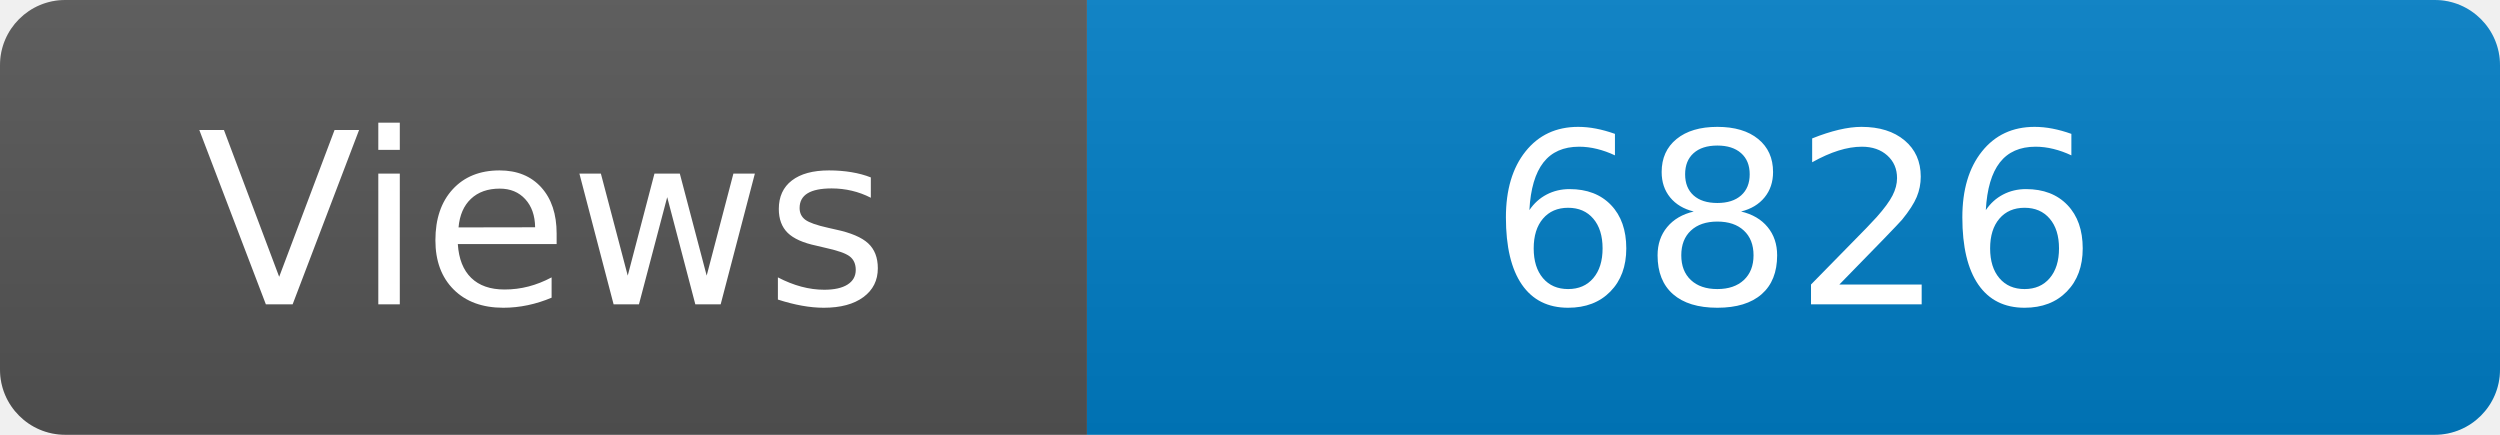
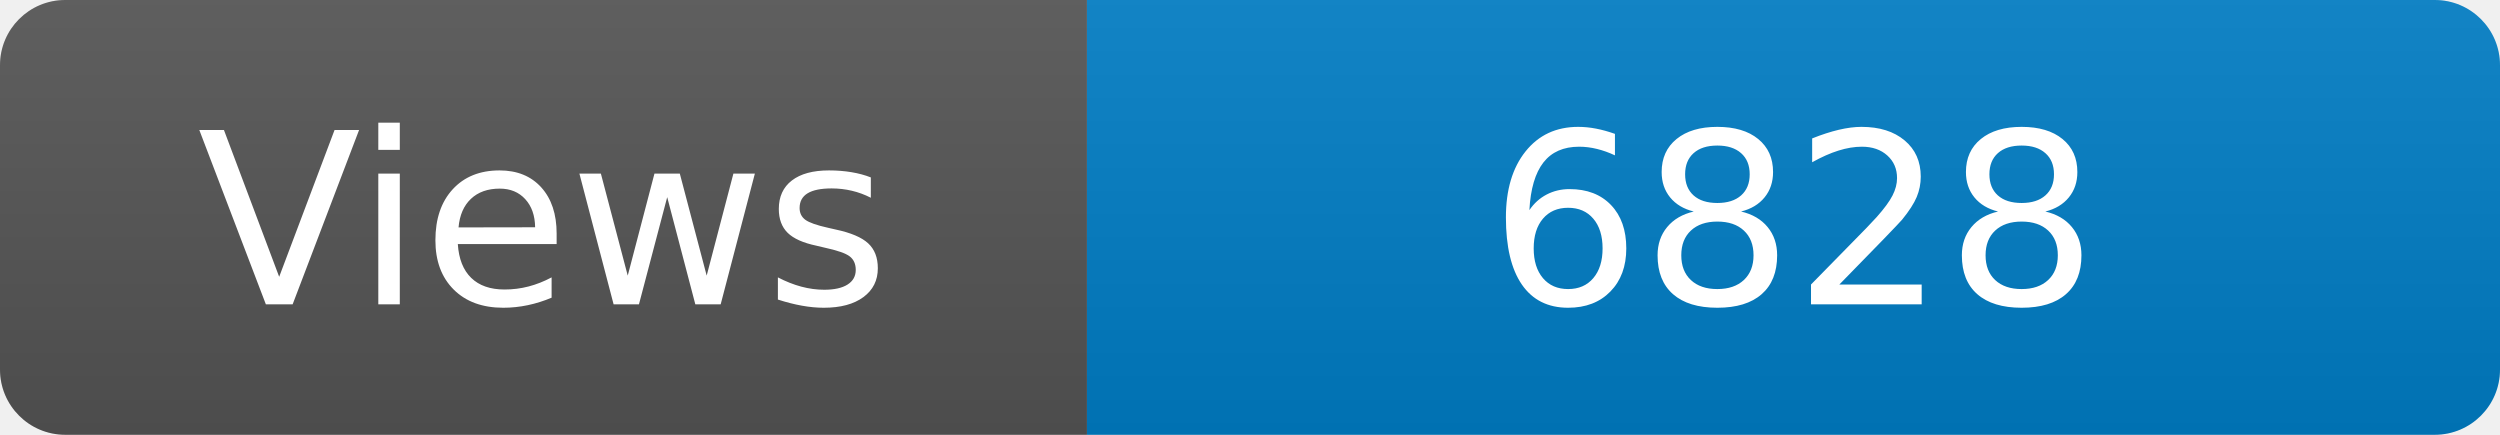
<svg xmlns="http://www.w3.org/2000/svg" width="115" height="20" role="img" aria-label="Maintained?: yes">
  <linearGradient id="s" x2="0" y2="100%">
    <stop offset="0" stop-color="#bbb" stop-opacity=".1" />
    <stop offset="1" stop-opacity=".1" />
  </linearGradient>
  <clipPath id="r">
    <rect width="115" height="20" rx="3" fill="#fff" />
  </clipPath>
  <g clip-path="url(#r)">
    <rect width="50" height="20" fill="#555" />
    <rect x="50" width="160" height="20" fill="#007ec6" />
    <rect width="115" height="20" fill="url(#s)" />
  </g>
  <g fill="#fff" text-anchor="middle" font-family="Verdana,Geneva,DejaVu Sans,sans-serif" font-size="110">
    <text x="250" y="140" transform="scale(.1)" fill="#fff">Views</text>
-     <text x="825" y="140" transform="scale(.1)" fill="#fff">6826</text>
+     <text x="825" y="140" transform="scale(.1)" fill="#fff">6828</text>
  </g>
</svg>
